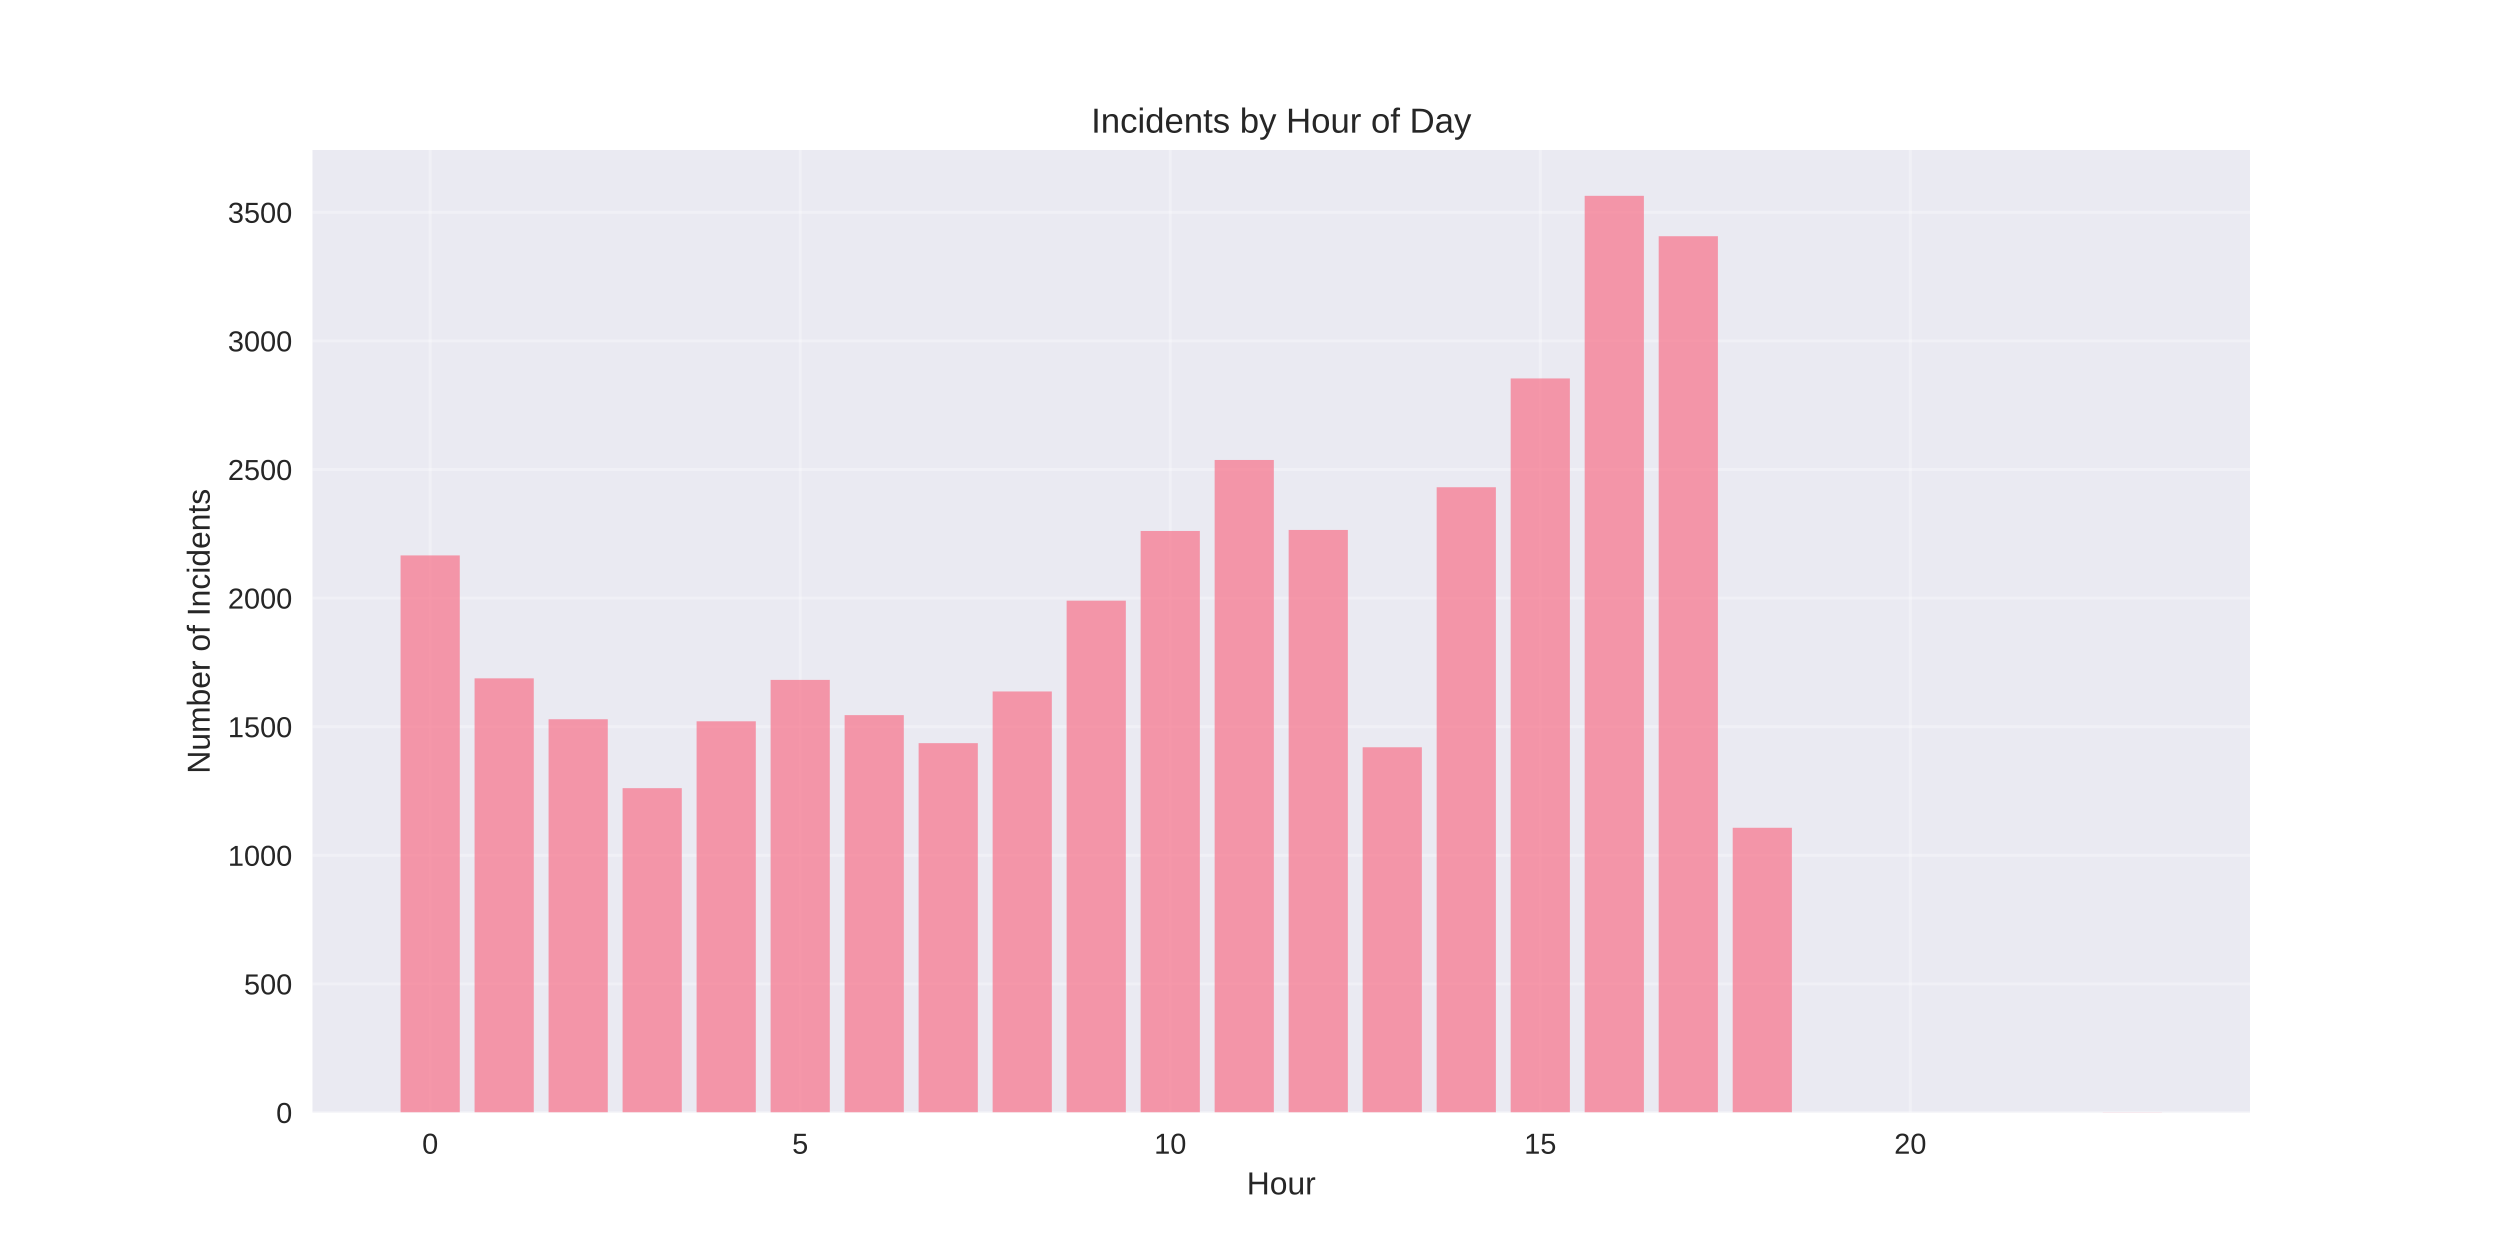
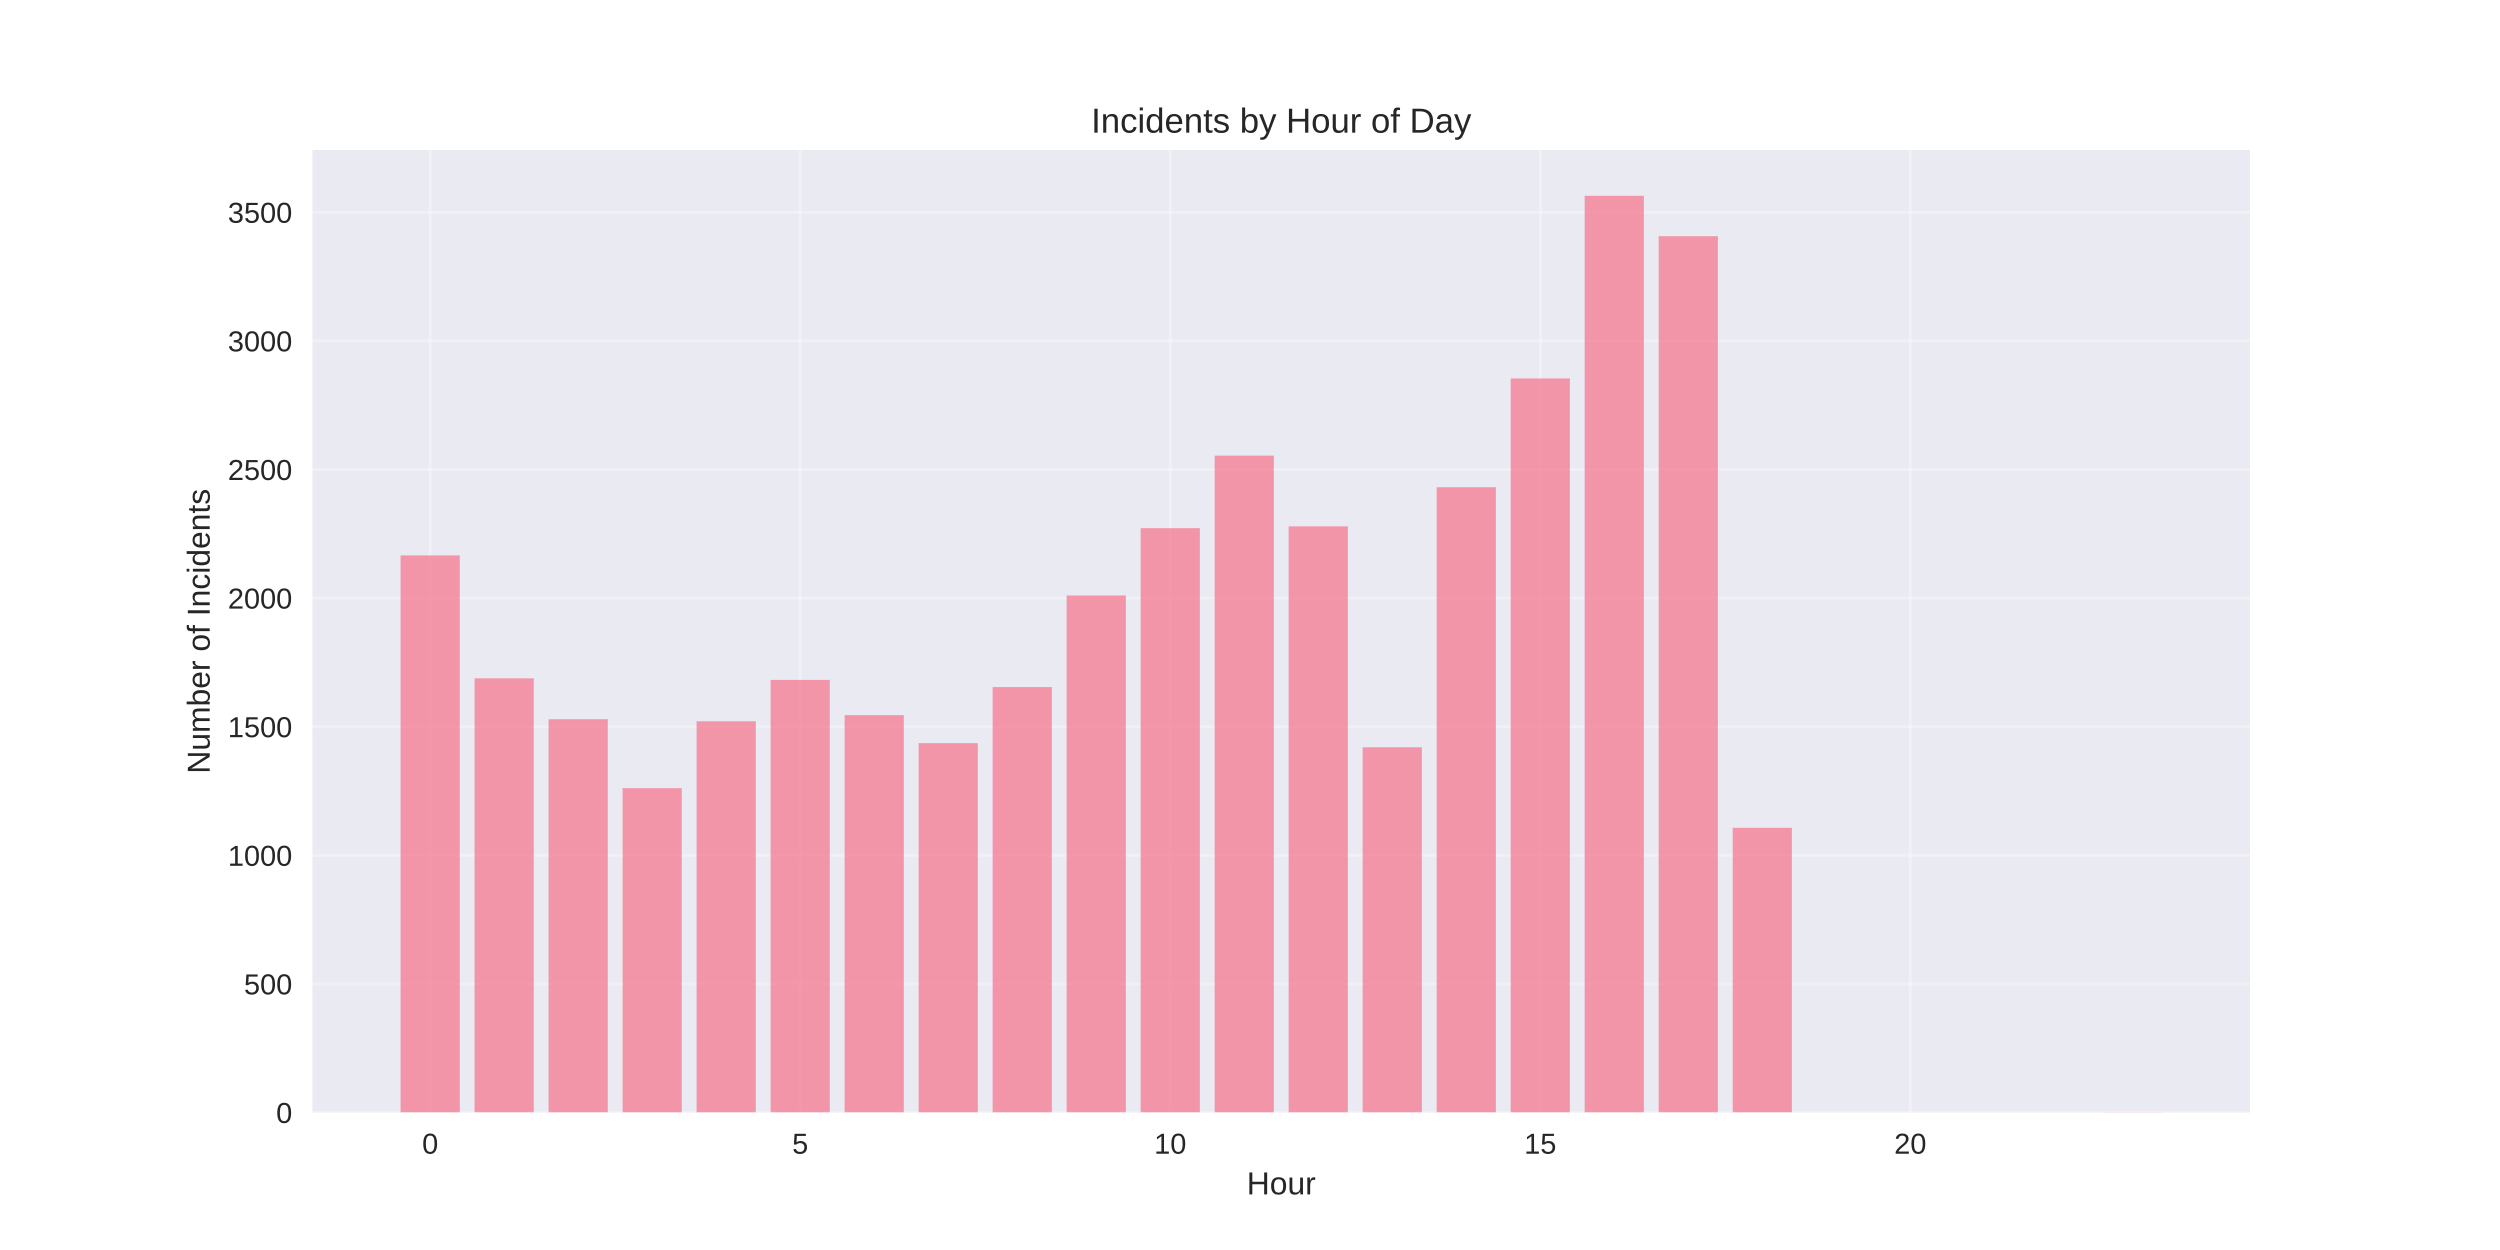
<svg xmlns="http://www.w3.org/2000/svg" width="864pt" height="432pt" viewBox="0 0 864 432" version="1.1">
  <defs>
    <style type="text/css">*{stroke-linejoin: round; stroke-linecap: butt}</style>
  </defs>
  <g id="figure_1">
    <g id="patch_1">
      <path d="M 0 432  L 864 432  L 864 0  L 0 0  z " style="fill: #ffffff" />
    </g>
    <g id="axes_1">
      <g id="patch_2">
        <path d="M 108 384.48  L 777.6 384.48  L 777.6 51.84  L 108 51.84  z " style="fill: #eaeaf2" />
      </g>
      <g id="matplotlib.axis_1">
        <g id="xtick_1">
          <g id="line2d_1">
-             <path d="M 148.667 384.48  L 148.667 51.84  " clip-path="url(#p835437b5d8)" style="fill: none; stroke: #ffffff; stroke-opacity: 0.3; stroke-linecap: round" />
+             <path d="M 148.667 384.48  L 148.667 51.84  " clip-path="url(#p5ebd61fc08)" style="fill: none; stroke: #ffffff; stroke-opacity: 0.3; stroke-linecap: round" />
          </g>
          <g id="line2d_2" />
          <g id="text_1">
            <text style="fill: #262626; font: 10px 'Arial', 'Liberation Sans', 'DejaVu Sans', 'Bitstream Vera Sans', sans-serif; text-anchor: middle" x="148.667" y="398.727" transform="rotate(-0 148.6671 398.7269)">0</text>
          </g>
        </g>
        <g id="xtick_2">
          <g id="line2d_3">
-             <path d="M 276.551 384.48  L 276.551 51.84  " clip-path="url(#p835437b5d8)" style="fill: none; stroke: #ffffff; stroke-opacity: 0.3; stroke-linecap: round" />
+             <path d="M 276.551 384.48  L 276.551 51.84  " clip-path="url(#p5ebd61fc08)" style="fill: none; stroke: #ffffff; stroke-opacity: 0.3; stroke-linecap: round" />
          </g>
          <g id="line2d_4" />
          <g id="text_2">
            <text style="fill: #262626; font: 10px 'Arial', 'Liberation Sans', 'DejaVu Sans', 'Bitstream Vera Sans', sans-serif; text-anchor: middle" x="276.551" y="398.727" transform="rotate(-0 276.551 398.7269)">5</text>
          </g>
        </g>
        <g id="xtick_3">
          <g id="line2d_5">
-             <path d="M 404.435 384.48  L 404.435 51.84  " clip-path="url(#p835437b5d8)" style="fill: none; stroke: #ffffff; stroke-opacity: 0.3; stroke-linecap: round" />
+             <path d="M 404.435 384.48  L 404.435 51.84  " clip-path="url(#p5ebd61fc08)" style="fill: none; stroke: #ffffff; stroke-opacity: 0.3; stroke-linecap: round" />
          </g>
          <g id="line2d_6" />
          <g id="text_3">
            <text style="fill: #262626; font: 10px 'Arial', 'Liberation Sans', 'DejaVu Sans', 'Bitstream Vera Sans', sans-serif; text-anchor: middle" x="404.435" y="398.727" transform="rotate(-0 404.4348 398.7269)">10</text>
          </g>
        </g>
        <g id="xtick_4">
          <g id="line2d_7">
-             <path d="M 532.319 384.48  L 532.319 51.84  " clip-path="url(#p835437b5d8)" style="fill: none; stroke: #ffffff; stroke-opacity: 0.3; stroke-linecap: round" />
+             <path d="M 532.319 384.48  L 532.319 51.84  " clip-path="url(#p5ebd61fc08)" style="fill: none; stroke: #ffffff; stroke-opacity: 0.3; stroke-linecap: round" />
          </g>
          <g id="line2d_8" />
          <g id="text_4">
            <text style="fill: #262626; font: 10px 'Arial', 'Liberation Sans', 'DejaVu Sans', 'Bitstream Vera Sans', sans-serif; text-anchor: middle" x="532.319" y="398.727" transform="rotate(-0 532.3187 398.7269)">15</text>
          </g>
        </g>
        <g id="xtick_5">
          <g id="line2d_9">
-             <path d="M 660.203 384.48  L 660.203 51.84  " clip-path="url(#p835437b5d8)" style="fill: none; stroke: #ffffff; stroke-opacity: 0.3; stroke-linecap: round" />
+             <path d="M 660.203 384.48  L 660.203 51.84  " clip-path="url(#p5ebd61fc08)" style="fill: none; stroke: #ffffff; stroke-opacity: 0.3; stroke-linecap: round" />
          </g>
          <g id="line2d_10" />
          <g id="text_5">
            <text style="fill: #262626; font: 10px 'Arial', 'Liberation Sans', 'DejaVu Sans', 'Bitstream Vera Sans', sans-serif; text-anchor: middle" x="660.203" y="398.727" transform="rotate(-0 660.2026 398.7269)">20</text>
          </g>
        </g>
        <g id="text_6">
          <text style="fill: #262626; font: 11px 'Arial', 'Liberation Sans', 'DejaVu Sans', 'Bitstream Vera Sans', sans-serif; text-anchor: middle" x="442.8" y="412.773" transform="rotate(-0 442.8 412.7734)">Hour</text>
        </g>
      </g>
      <g id="matplotlib.axis_2">
        <g id="ytick_1">
          <g id="line2d_11">
-             <path d="M 108 384.48  L 777.6 384.48  " clip-path="url(#p835437b5d8)" style="fill: none; stroke: #ffffff; stroke-opacity: 0.3; stroke-linecap: round" />
+             <path d="M 108 384.48  L 777.6 384.48  " clip-path="url(#p5ebd61fc08)" style="fill: none; stroke: #ffffff; stroke-opacity: 0.3; stroke-linecap: round" />
          </g>
          <g id="line2d_12" />
          <g id="text_7">
            <text style="fill: #262626; font: 10px 'Arial', 'Liberation Sans', 'DejaVu Sans', 'Bitstream Vera Sans', sans-serif; text-anchor: end" x="101" y="388.103" transform="rotate(-0 101 388.1034)">0</text>
          </g>
        </g>
        <g id="ytick_2">
          <g id="line2d_13">
-             <path d="M 108 340.036  L 777.6 340.036  " clip-path="url(#p835437b5d8)" style="fill: none; stroke: #ffffff; stroke-opacity: 0.3; stroke-linecap: round" />
+             <path d="M 108 340.036  L 777.6 340.036  " clip-path="url(#p5ebd61fc08)" style="fill: none; stroke: #ffffff; stroke-opacity: 0.3; stroke-linecap: round" />
          </g>
          <g id="line2d_14" />
          <g id="text_8">
            <text style="fill: #262626; font: 10px 'Arial', 'Liberation Sans', 'DejaVu Sans', 'Bitstream Vera Sans', sans-serif; text-anchor: end" x="101" y="343.659" transform="rotate(-0 101 343.659)">500</text>
          </g>
        </g>
        <g id="ytick_3">
          <g id="line2d_15">
-             <path d="M 108 295.591  L 777.6 295.591  " clip-path="url(#p835437b5d8)" style="fill: none; stroke: #ffffff; stroke-opacity: 0.3; stroke-linecap: round" />
+             <path d="M 108 295.591  L 777.6 295.591  " clip-path="url(#p5ebd61fc08)" style="fill: none; stroke: #ffffff; stroke-opacity: 0.3; stroke-linecap: round" />
          </g>
          <g id="line2d_16" />
          <g id="text_9">
            <text style="fill: #262626; font: 10px 'Arial', 'Liberation Sans', 'DejaVu Sans', 'Bitstream Vera Sans', sans-serif; text-anchor: end" x="101" y="299.215" transform="rotate(-0 101 299.2145)">1000</text>
          </g>
        </g>
        <g id="ytick_4">
          <g id="line2d_17">
-             <path d="M 108 251.147  L 777.6 251.147  " clip-path="url(#p835437b5d8)" style="fill: none; stroke: #ffffff; stroke-opacity: 0.3; stroke-linecap: round" />
+             <path d="M 108 251.147  L 777.6 251.147  " clip-path="url(#p5ebd61fc08)" style="fill: none; stroke: #ffffff; stroke-opacity: 0.3; stroke-linecap: round" />
          </g>
          <g id="line2d_18" />
          <g id="text_10">
            <text style="fill: #262626; font: 10px 'Arial', 'Liberation Sans', 'DejaVu Sans', 'Bitstream Vera Sans', sans-serif; text-anchor: end" x="101" y="254.77" transform="rotate(-0 101 254.7701)">1500</text>
          </g>
        </g>
        <g id="ytick_5">
          <g id="line2d_19">
-             <path d="M 108 206.702  L 777.6 206.702  " clip-path="url(#p835437b5d8)" style="fill: none; stroke: #ffffff; stroke-opacity: 0.3; stroke-linecap: round" />
+             <path d="M 108 206.702  L 777.6 206.702  " clip-path="url(#p5ebd61fc08)" style="fill: none; stroke: #ffffff; stroke-opacity: 0.3; stroke-linecap: round" />
          </g>
          <g id="line2d_20" />
          <g id="text_11">
            <text style="fill: #262626; font: 10px 'Arial', 'Liberation Sans', 'DejaVu Sans', 'Bitstream Vera Sans', sans-serif; text-anchor: end" x="101" y="210.326" transform="rotate(-0 101 210.3257)">2000</text>
          </g>
        </g>
        <g id="ytick_6">
          <g id="line2d_21">
-             <path d="M 108 162.258  L 777.6 162.258  " clip-path="url(#p835437b5d8)" style="fill: none; stroke: #ffffff; stroke-opacity: 0.3; stroke-linecap: round" />
+             <path d="M 108 162.258  L 777.6 162.258  " clip-path="url(#p5ebd61fc08)" style="fill: none; stroke: #ffffff; stroke-opacity: 0.3; stroke-linecap: round" />
          </g>
          <g id="line2d_22" />
          <g id="text_12">
            <text style="fill: #262626; font: 10px 'Arial', 'Liberation Sans', 'DejaVu Sans', 'Bitstream Vera Sans', sans-serif; text-anchor: end" x="101" y="165.881" transform="rotate(-0 101 165.8812)">2500</text>
          </g>
        </g>
        <g id="ytick_7">
          <g id="line2d_23">
-             <path d="M 108 117.813  L 777.6 117.813  " clip-path="url(#p835437b5d8)" style="fill: none; stroke: #ffffff; stroke-opacity: 0.3; stroke-linecap: round" />
+             <path d="M 108 117.813  L 777.6 117.813  " clip-path="url(#p5ebd61fc08)" style="fill: none; stroke: #ffffff; stroke-opacity: 0.3; stroke-linecap: round" />
          </g>
          <g id="line2d_24" />
          <g id="text_13">
            <text style="fill: #262626; font: 10px 'Arial', 'Liberation Sans', 'DejaVu Sans', 'Bitstream Vera Sans', sans-serif; text-anchor: end" x="101" y="121.437" transform="rotate(-0 101 121.4368)">3000</text>
          </g>
        </g>
        <g id="ytick_8">
          <g id="line2d_25">
-             <path d="M 108 73.369  L 777.6 73.369  " clip-path="url(#p835437b5d8)" style="fill: none; stroke: #ffffff; stroke-opacity: 0.3; stroke-linecap: round" />
+             <path d="M 108 73.369  L 777.6 73.369  " clip-path="url(#p5ebd61fc08)" style="fill: none; stroke: #ffffff; stroke-opacity: 0.3; stroke-linecap: round" />
          </g>
          <g id="line2d_26" />
          <g id="text_14">
            <text style="fill: #262626; font: 10px 'Arial', 'Liberation Sans', 'DejaVu Sans', 'Bitstream Vera Sans', sans-serif; text-anchor: end" x="101" y="76.992" transform="rotate(-0 101 76.99233)">3500</text>
          </g>
        </g>
        <g id="text_15">
          <text style="fill: #262626; font: 11px 'Arial', 'Liberation Sans', 'DejaVu Sans', 'Bitstream Vera Sans', sans-serif; text-anchor: middle" x="72.474" y="218.16" transform="rotate(-90 72.47375 218.16)">Number of Incidents</text>
        </g>
      </g>
      <g id="patch_3">
-         <path d="M 138.436 384.48  L 158.898 384.48  L 158.898 191.947  L 138.436 191.947  z " clip-path="url(#p835437b5d8)" style="fill: #f77189; opacity: 0.7" />
+         <path d="M 138.436 384.48  L 158.898 384.48  L 158.898 191.947  L 138.436 191.947  z " clip-path="url(#p5ebd61fc08)" style="fill: #f77189; opacity: 0.7" />
      </g>
      <g id="patch_4">
-         <path d="M 164.013 384.48  L 184.475 384.48  L 184.475 234.436  L 164.013 234.436  z " clip-path="url(#p835437b5d8)" style="fill: #f77189; opacity: 0.7" />
+         <path d="M 164.013 384.48  L 184.475 384.48  L 184.475 234.436  L 164.013 234.436  z " clip-path="url(#p5ebd61fc08)" style="fill: #f77189; opacity: 0.7" />
      </g>
      <g id="patch_5">
-         <path d="M 189.59 384.48  L 210.051 384.48  L 210.051 248.569  L 189.59 248.569  z " clip-path="url(#p835437b5d8)" style="fill: #f77189; opacity: 0.7" />
+         <path d="M 189.59 384.48  L 210.051 384.48  L 210.051 248.569  L 189.59 248.569  z " clip-path="url(#p5ebd61fc08)" style="fill: #f77189; opacity: 0.7" />
      </g>
      <g id="patch_6">
-         <path d="M 215.167 384.48  L 235.628 384.48  L 235.628 272.391  L 215.167 272.391  z " clip-path="url(#p835437b5d8)" style="fill: #f77189; opacity: 0.7" />
+         <path d="M 215.167 384.48  L 235.628 384.48  L 235.628 272.391  L 215.167 272.391  z " clip-path="url(#p5ebd61fc08)" style="fill: #f77189; opacity: 0.7" />
      </g>
      <g id="patch_7">
-         <path d="M 240.743 384.48  L 261.205 384.48  L 261.205 249.28  L 240.743 249.28  z " clip-path="url(#p835437b5d8)" style="fill: #f77189; opacity: 0.7" />
+         <path d="M 240.743 384.48  L 261.205 384.48  L 261.205 249.28  L 240.743 249.28  z " clip-path="url(#p5ebd61fc08)" style="fill: #f77189; opacity: 0.7" />
      </g>
      <g id="patch_8">
-         <path d="M 266.32 384.48  L 286.782 384.48  L 286.782 234.969  L 266.32 234.969  z " clip-path="url(#p835437b5d8)" style="fill: #f77189; opacity: 0.7" />
+         <path d="M 266.32 384.48  L 286.782 384.48  L 286.782 234.969  L 266.32 234.969  z " clip-path="url(#p5ebd61fc08)" style="fill: #f77189; opacity: 0.7" />
      </g>
      <g id="patch_9">
-         <path d="M 291.897 384.48  L 312.358 384.48  L 312.358 247.147  L 291.897 247.147  z " clip-path="url(#p835437b5d8)" style="fill: #f77189; opacity: 0.7" />
+         <path d="M 291.897 384.48  L 312.358 384.48  L 312.358 247.147  L 291.897 247.147  z " clip-path="url(#p5ebd61fc08)" style="fill: #f77189; opacity: 0.7" />
      </g>
      <g id="patch_10">
-         <path d="M 317.474 384.48  L 337.935 384.48  L 337.935 256.836  L 317.474 256.836  z " clip-path="url(#p835437b5d8)" style="fill: #f77189; opacity: 0.7" />
+         <path d="M 317.474 384.48  L 337.935 384.48  L 337.935 256.836  L 317.474 256.836  z " clip-path="url(#p5ebd61fc08)" style="fill: #f77189; opacity: 0.7" />
      </g>
      <g id="patch_11">
-         <path d="M 343.051 384.48  L 363.512 384.48  L 363.512 238.969  L 343.051 238.969  z " clip-path="url(#p835437b5d8)" style="fill: #f77189; opacity: 0.7" />
+         <path d="M 343.051 384.48  L 363.512 384.48  L 363.512 237.458  L 343.051 237.458  z " clip-path="url(#p5ebd61fc08)" style="fill: #f77189; opacity: 0.7" />
      </g>
      <g id="patch_12">
-         <path d="M 368.627 384.48  L 389.089 384.48  L 389.089 207.591  L 368.627 207.591  z " clip-path="url(#p835437b5d8)" style="fill: #f77189; opacity: 0.7" />
+         <path d="M 368.627 384.48  L 389.089 384.48  L 389.089 205.813  L 368.627 205.813  z " clip-path="url(#p5ebd61fc08)" style="fill: #f77189; opacity: 0.7" />
      </g>
      <g id="patch_13">
-         <path d="M 394.204 384.48  L 414.666 384.48  L 414.666 183.502  L 394.204 183.502  z " clip-path="url(#p835437b5d8)" style="fill: #f77189; opacity: 0.7" />
+         <path d="M 394.204 384.48  L 414.666 384.48  L 414.666 182.524  L 394.204 182.524  z " clip-path="url(#p5ebd61fc08)" style="fill: #f77189; opacity: 0.7" />
      </g>
      <g id="patch_14">
-         <path d="M 419.781 384.48  L 440.242 384.48  L 440.242 158.969  L 419.781 158.969  z " clip-path="url(#p835437b5d8)" style="fill: #f77189; opacity: 0.7" />
+         <path d="M 419.781 384.48  L 440.242 384.48  L 440.242 157.458  L 419.781 157.458  z " clip-path="url(#p5ebd61fc08)" style="fill: #f77189; opacity: 0.7" />
      </g>
      <g id="patch_15">
-         <path d="M 445.358 384.48  L 465.819 384.48  L 465.819 183.147  L 445.358 183.147  z " clip-path="url(#p835437b5d8)" style="fill: #f77189; opacity: 0.7" />
+         <path d="M 445.358 384.48  L 465.819 384.48  L 465.819 181.902  L 445.358 181.902  z " clip-path="url(#p5ebd61fc08)" style="fill: #f77189; opacity: 0.7" />
      </g>
      <g id="patch_16">
-         <path d="M 470.934 384.48  L 491.396 384.48  L 491.396 258.258  L 470.934 258.258  z " clip-path="url(#p835437b5d8)" style="fill: #f77189; opacity: 0.7" />
+         <path d="M 470.934 384.48  L 491.396 384.48  L 491.396 258.258  L 470.934 258.258  z " clip-path="url(#p5ebd61fc08)" style="fill: #f77189; opacity: 0.7" />
      </g>
      <g id="patch_17">
-         <path d="M 496.511 384.48  L 516.973 384.48  L 516.973 168.391  L 496.511 168.391  z " clip-path="url(#p835437b5d8)" style="fill: #f77189; opacity: 0.7" />
+         <path d="M 496.511 384.48  L 516.973 384.48  L 516.973 168.391  L 496.511 168.391  z " clip-path="url(#p5ebd61fc08)" style="fill: #f77189; opacity: 0.7" />
      </g>
      <g id="patch_18">
-         <path d="M 522.088 384.48  L 542.549 384.48  L 542.549 130.791  L 522.088 130.791  z " clip-path="url(#p835437b5d8)" style="fill: #f77189; opacity: 0.7" />
+         <path d="M 522.088 384.48  L 542.549 384.48  L 542.549 130.791  L 522.088 130.791  z " clip-path="url(#p5ebd61fc08)" style="fill: #f77189; opacity: 0.7" />
      </g>
      <g id="patch_19">
-         <path d="M 547.665 384.48  L 568.126 384.48  L 568.126 67.68  L 547.665 67.68  z " clip-path="url(#p835437b5d8)" style="fill: #f77189; opacity: 0.7" />
+         <path d="M 547.665 384.48  L 568.126 384.48  L 568.126 67.68  L 547.665 67.68  z " clip-path="url(#p5ebd61fc08)" style="fill: #f77189; opacity: 0.7" />
      </g>
      <g id="patch_20">
-         <path d="M 573.242 384.48  L 593.703 384.48  L 593.703 81.636  L 573.242 81.636  z " clip-path="url(#p835437b5d8)" style="fill: #f77189; opacity: 0.7" />
+         <path d="M 573.242 384.48  L 593.703 384.48  L 593.703 81.636  L 573.242 81.636  z " clip-path="url(#p5ebd61fc08)" style="fill: #f77189; opacity: 0.7" />
      </g>
      <g id="patch_21">
-         <path d="M 598.818 384.48  L 619.28 384.48  L 619.28 286.08  L 598.818 286.08  z " clip-path="url(#p835437b5d8)" style="fill: #f77189; opacity: 0.7" />
+         <path d="M 598.818 384.48  L 619.28 384.48  L 619.28 286.08  L 598.818 286.08  z " clip-path="url(#p5ebd61fc08)" style="fill: #f77189; opacity: 0.7" />
      </g>
      <g id="patch_22">
-         <path d="M 726.702 384.48  L 747.164 384.48  L 747.164 384.391  L 726.702 384.391  z " clip-path="url(#p835437b5d8)" style="fill: #f77189; opacity: 0.7" />
+         <path d="M 726.702 384.48  L 747.164 384.48  L 747.164 384.391  L 726.702 384.391  z " clip-path="url(#p5ebd61fc08)" style="fill: #f77189; opacity: 0.7" />
      </g>
      <g id="patch_23">
        <path d="M 108 384.48  L 108 51.84  " style="fill: none" />
      </g>
      <g id="patch_24">
        <path d="M 777.6 384.48  L 777.6 51.84  " style="fill: none" />
      </g>
      <g id="patch_25">
        <path d="M 108 384.48  L 777.6 384.48  " style="fill: none" />
      </g>
      <g id="patch_26">
        <path d="M 108 51.84  L 777.6 51.84  " style="fill: none" />
      </g>
      <g id="text_16">
        <text style="fill: #262626; font: 12px 'Arial', 'Liberation Sans', 'DejaVu Sans', 'Bitstream Vera Sans', sans-serif; text-anchor: middle" x="442.8" y="45.84" transform="rotate(-0 442.8 45.84)">Incidents by Hour of Day</text>
      </g>
    </g>
  </g>
  <defs>
-     <clipPath id="p835437b5d8">
+     <clipPath id="p5ebd61fc08">
      <rect x="108" y="51.84" width="669.6" height="332.64" />
    </clipPath>
  </defs>
</svg>
